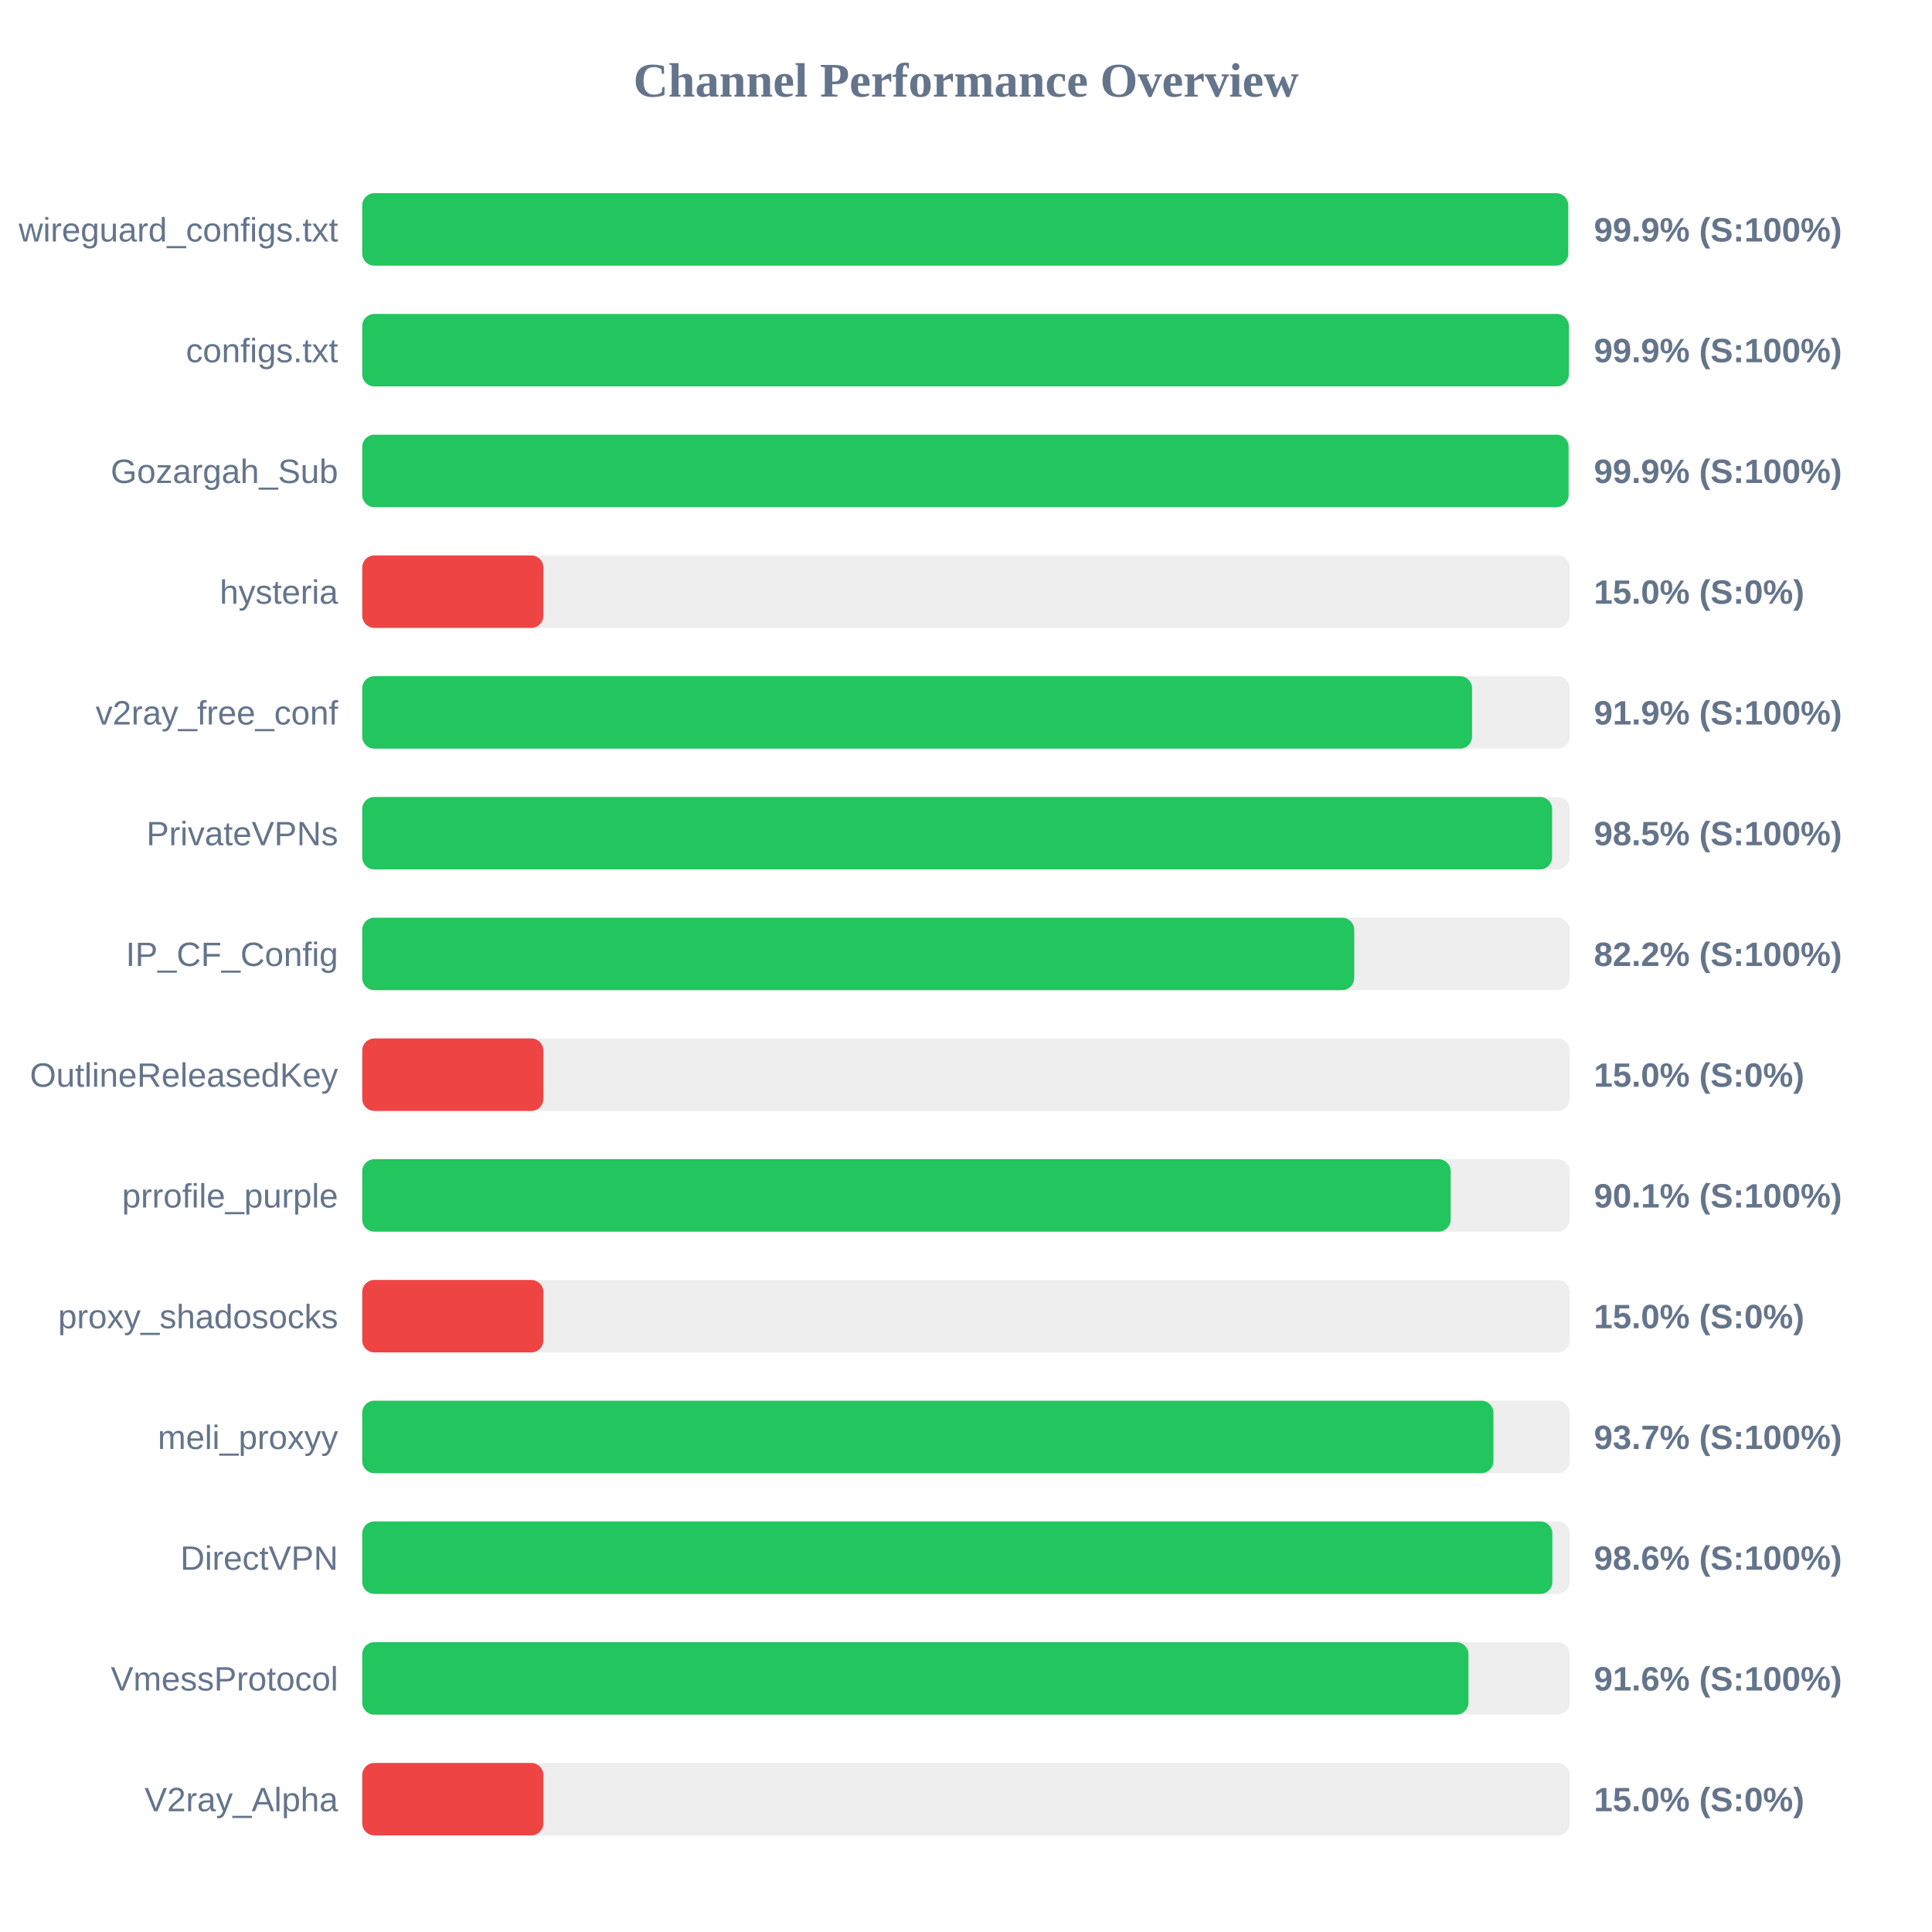
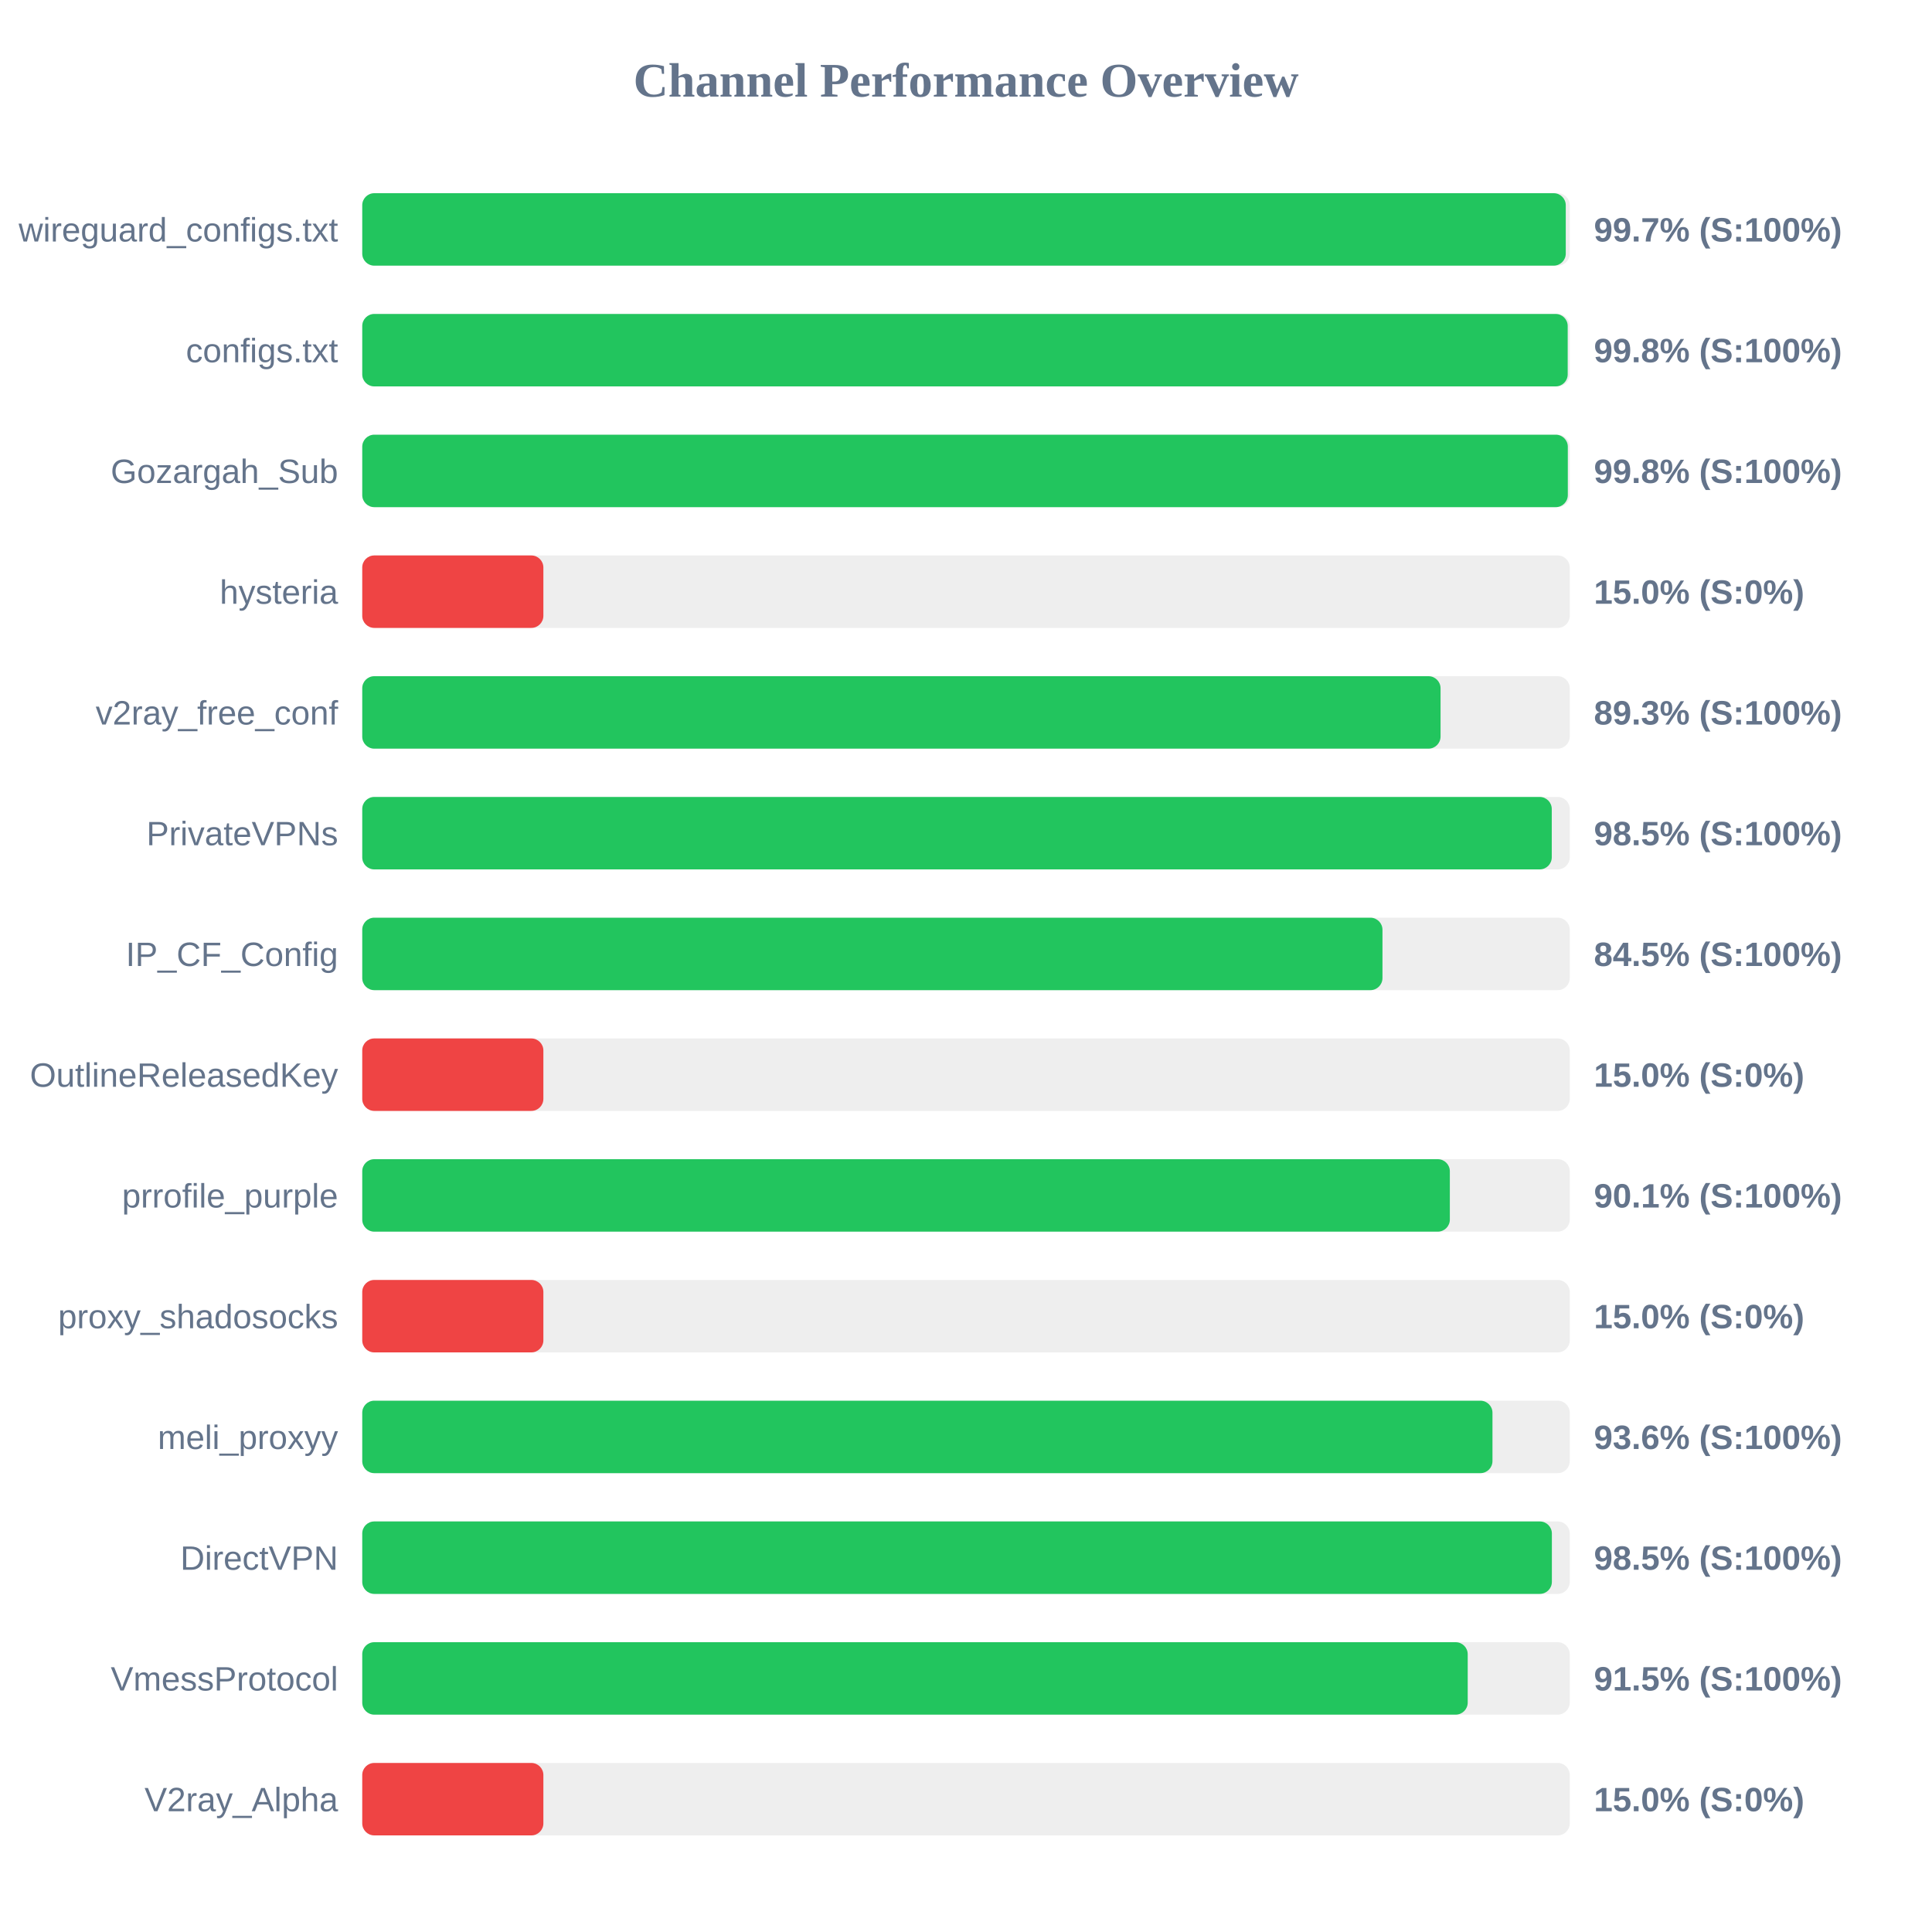
<svg xmlns="http://www.w3.org/2000/svg" width="800" height="800" version="1.1">
  <style>
        .row { font: 14px Arial; fill: #64748b; }
        .score { font: bold 14px Arial; fill: #64748b; }
    </style>
  <text x="400" y="40" text-anchor="middle" font-size="20px" font-weight="bold" fill="#64748b">Channel Performance Overview</text>
  <rect x="150" y="80" width="500" height="30" fill="#eee" rx="5" />
-   <rect x="150" y="80" width="499.35" height="30" fill="#22c55e" rx="5" />
+   <rect x="150" y="80" width="498.35" height="30" fill="#22c55e" rx="5" />
  <text x="140" y="100" text-anchor="end" class="row">wireguard_configs.txt</text>
-   <text x="660" y="100" text-anchor="start" class="score">99.9% (S:100%)</text>
+   <text x="660" y="100" text-anchor="start" class="score">99.7% (S:100%)</text>
  <rect x="150" y="130" width="500" height="30" fill="#eee" rx="5" />
-   <rect x="150" y="130" width="499.6" height="30" fill="#22c55e" rx="5" />
+   <rect x="150" y="130" width="499.15" height="30" fill="#22c55e" rx="5" />
  <text x="140" y="150" text-anchor="end" class="row">configs.txt</text>
-   <text x="660" y="150" text-anchor="start" class="score">99.9% (S:100%)</text>
+   <text x="660" y="150" text-anchor="start" class="score">99.8% (S:100%)</text>
  <rect x="150" y="180" width="500" height="30" fill="#eee" rx="5" />
-   <rect x="150" y="180" width="499.5" height="30" fill="#22c55e" rx="5" />
+   <rect x="150" y="180" width="499.2" height="30" fill="#22c55e" rx="5" />
  <text x="140" y="200" text-anchor="end" class="row">Gozargah_Sub</text>
-   <text x="660" y="200" text-anchor="start" class="score">99.9% (S:100%)</text>
+   <text x="660" y="200" text-anchor="start" class="score">99.8% (S:100%)</text>
  <rect x="150" y="230" width="500" height="30" fill="#eee" rx="5" />
  <rect x="150" y="230" width="75.0" height="30" fill="#ef4444" rx="5" />
  <text x="140" y="250" text-anchor="end" class="row">hysteria</text>
  <text x="660" y="250" text-anchor="start" class="score">15.0% (S:0%)</text>
  <rect x="150" y="280" width="500" height="30" fill="#eee" rx="5" />
-   <rect x="150" y="280" width="459.55" height="30" fill="#22c55e" rx="5" />
+   <rect x="150" y="280" width="446.5" height="30" fill="#22c55e" rx="5" />
  <text x="140" y="300" text-anchor="end" class="row">v2ray_free_conf</text>
-   <text x="660" y="300" text-anchor="start" class="score">91.9% (S:100%)</text>
+   <text x="660" y="300" text-anchor="start" class="score">89.3% (S:100%)</text>
  <rect x="150" y="330" width="500" height="30" fill="#eee" rx="5" />
-   <rect x="150" y="330" width="492.7" height="30" fill="#22c55e" rx="5" />
+   <rect x="150" y="330" width="492.55" height="30" fill="#22c55e" rx="5" />
  <text x="140" y="350" text-anchor="end" class="row">PrivateVPNs</text>
  <text x="660" y="350" text-anchor="start" class="score">98.5% (S:100%)</text>
  <rect x="150" y="380" width="500" height="30" fill="#eee" rx="5" />
-   <rect x="150" y="380" width="410.75" height="30" fill="#22c55e" rx="5" />
+   <rect x="150" y="380" width="422.45" height="30" fill="#22c55e" rx="5" />
  <text x="140" y="400" text-anchor="end" class="row">IP_CF_Config</text>
-   <text x="660" y="400" text-anchor="start" class="score">82.2% (S:100%)</text>
+   <text x="660" y="400" text-anchor="start" class="score">84.5% (S:100%)</text>
  <rect x="150" y="430" width="500" height="30" fill="#eee" rx="5" />
  <rect x="150" y="430" width="75.0" height="30" fill="#ef4444" rx="5" />
  <text x="140" y="450" text-anchor="end" class="row">OutlineReleasedKey</text>
  <text x="660" y="450" text-anchor="start" class="score">15.0% (S:0%)</text>
  <rect x="150" y="480" width="500" height="30" fill="#eee" rx="5" />
-   <rect x="150" y="480" width="450.7" height="30" fill="#22c55e" rx="5" />
+   <rect x="150" y="480" width="450.35" height="30" fill="#22c55e" rx="5" />
  <text x="140" y="500" text-anchor="end" class="row">prrofile_purple</text>
  <text x="660" y="500" text-anchor="start" class="score">90.1% (S:100%)</text>
  <rect x="150" y="530" width="500" height="30" fill="#eee" rx="5" />
  <rect x="150" y="530" width="75.0" height="30" fill="#ef4444" rx="5" />
  <text x="140" y="550" text-anchor="end" class="row">proxy_shadosocks</text>
  <text x="660" y="550" text-anchor="start" class="score">15.0% (S:0%)</text>
  <rect x="150" y="580" width="500" height="30" fill="#eee" rx="5" />
-   <rect x="150" y="580" width="468.4" height="30" fill="#22c55e" rx="5" />
+   <rect x="150" y="580" width="468.0" height="30" fill="#22c55e" rx="5" />
  <text x="140" y="600" text-anchor="end" class="row">meli_proxyy</text>
-   <text x="660" y="600" text-anchor="start" class="score">93.7% (S:100%)</text>
+   <text x="660" y="600" text-anchor="start" class="score">93.6% (S:100%)</text>
  <rect x="150" y="630" width="500" height="30" fill="#eee" rx="5" />
-   <rect x="150" y="630" width="492.8" height="30" fill="#22c55e" rx="5" />
+   <rect x="150" y="630" width="492.6" height="30" fill="#22c55e" rx="5" />
  <text x="140" y="650" text-anchor="end" class="row">DirectVPN</text>
-   <text x="660" y="650" text-anchor="start" class="score">98.6% (S:100%)</text>
+   <text x="660" y="650" text-anchor="start" class="score">98.5% (S:100%)</text>
  <rect x="150" y="680" width="500" height="30" fill="#eee" rx="5" />
-   <rect x="150" y="680" width="458.05" height="30" fill="#22c55e" rx="5" />
+   <rect x="150" y="680" width="457.75" height="30" fill="#22c55e" rx="5" />
  <text x="140" y="700" text-anchor="end" class="row">VmessProtocol</text>
-   <text x="660" y="700" text-anchor="start" class="score">91.6% (S:100%)</text>
+   <text x="660" y="700" text-anchor="start" class="score">91.5% (S:100%)</text>
  <rect x="150" y="730" width="500" height="30" fill="#eee" rx="5" />
  <rect x="150" y="730" width="75.0" height="30" fill="#ef4444" rx="5" />
  <text x="140" y="750" text-anchor="end" class="row">V2ray_Alpha</text>
  <text x="660" y="750" text-anchor="start" class="score">15.0% (S:0%)</text>
</svg>
